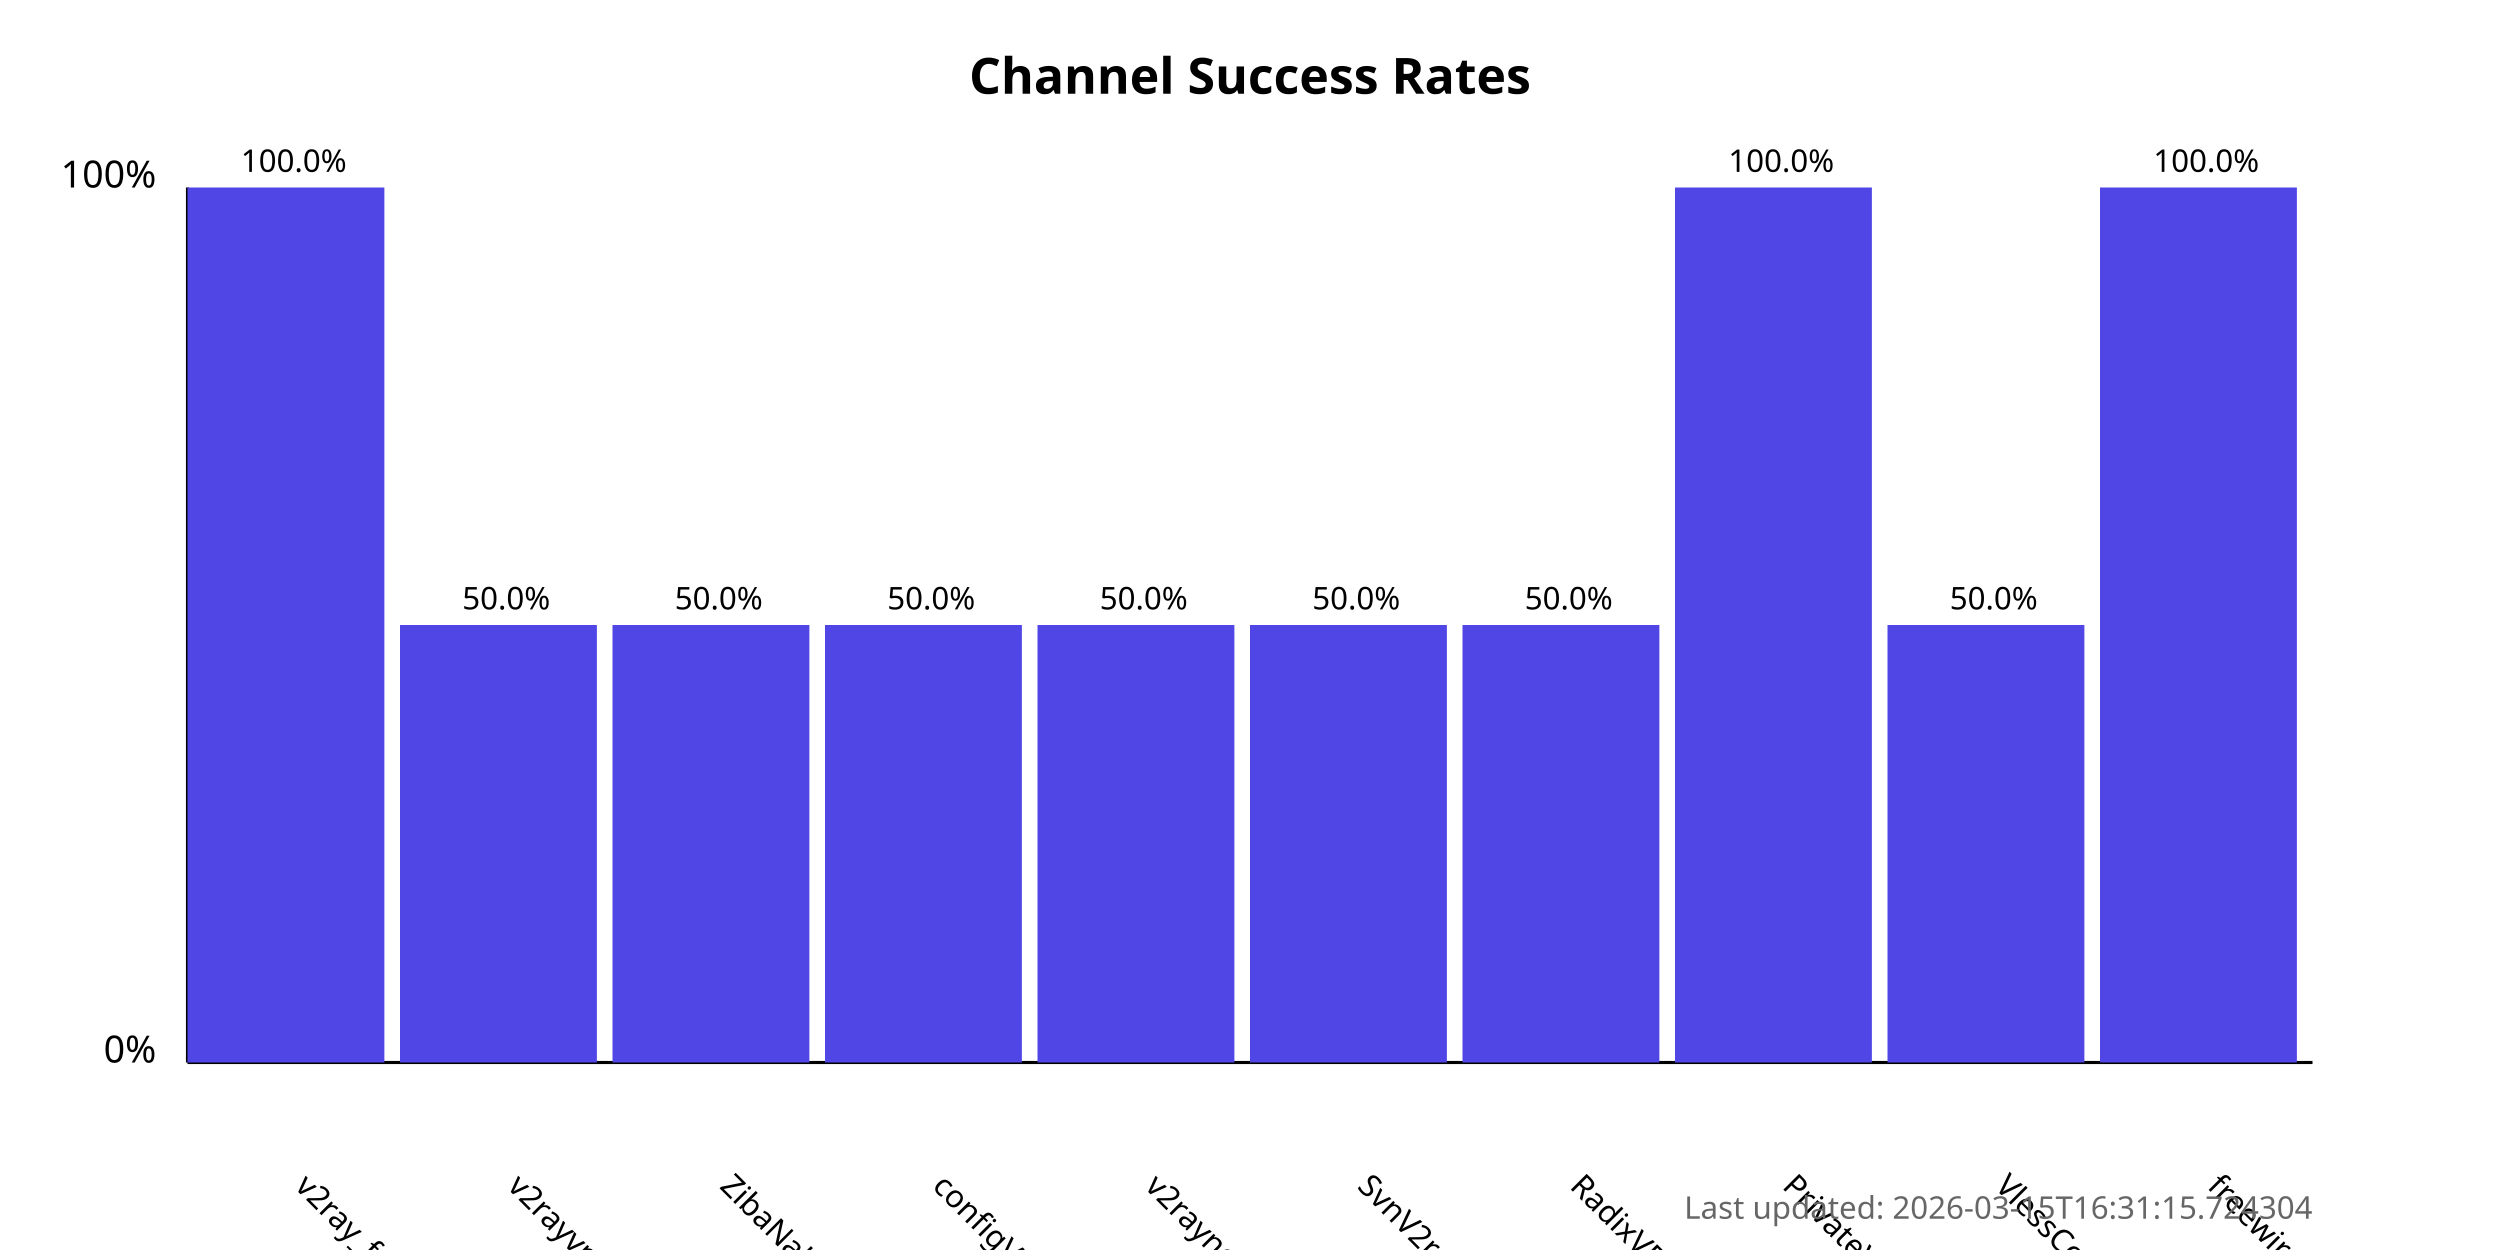
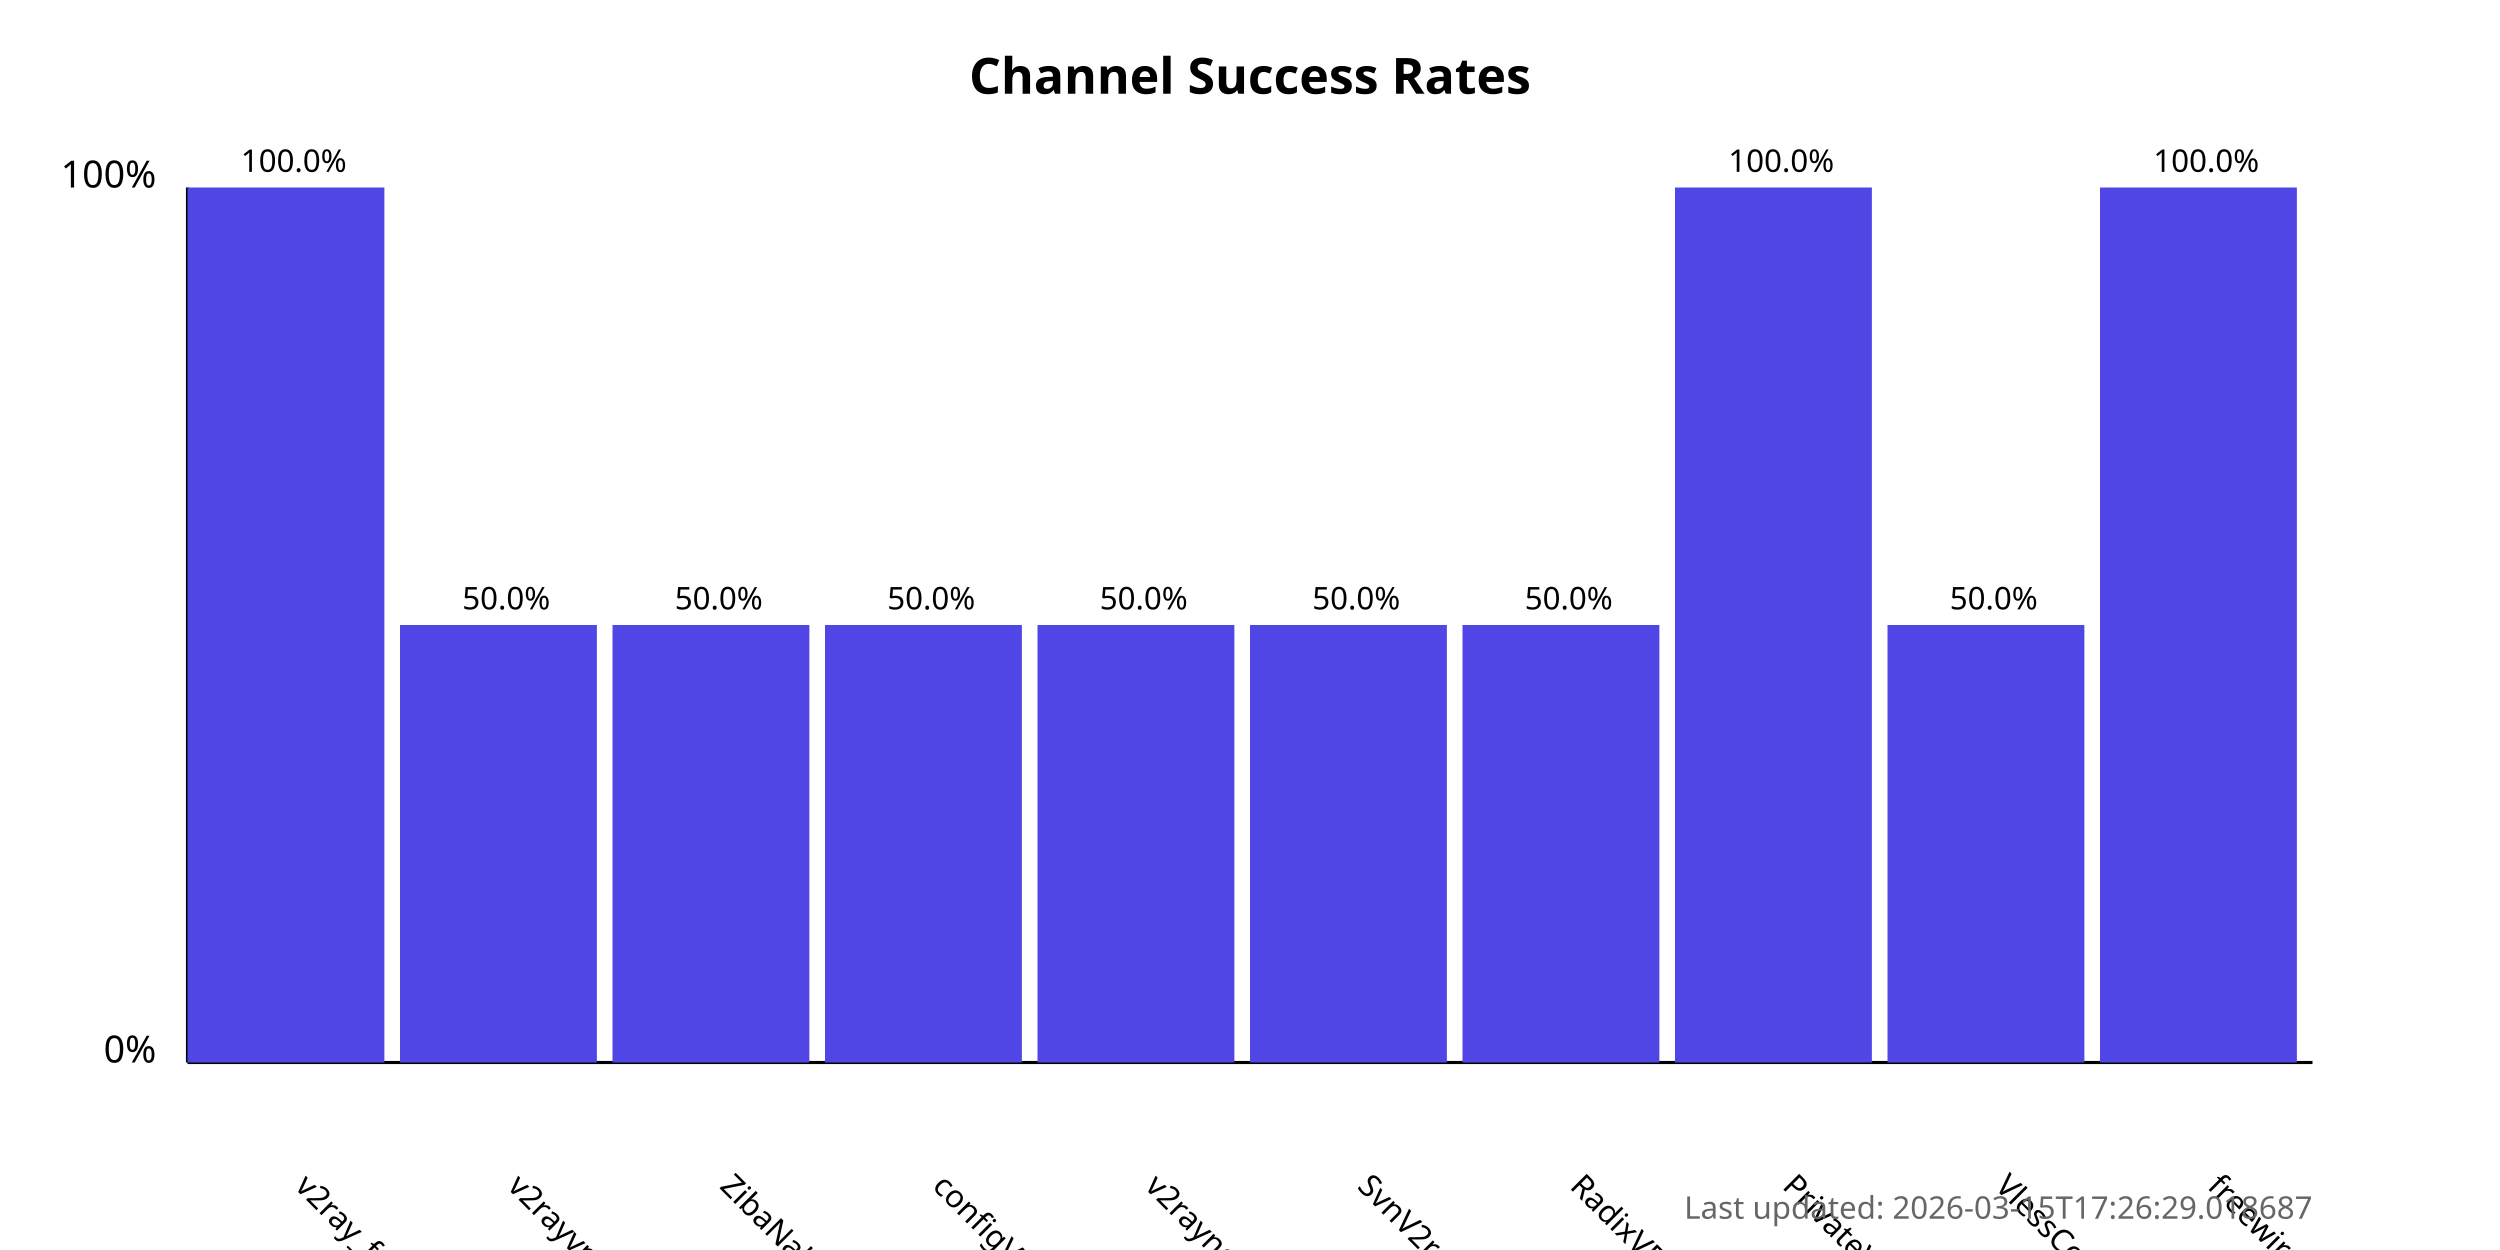
<svg xmlns="http://www.w3.org/2000/svg" width="800" height="400">
  <style>
            .chart-title { font: bold 16px sans-serif; }
            .axis-label { font: 12px sans-serif; }
            .tick-label { font: 10px sans-serif; }
            .bar { fill: #4f46e5; }
            .bar:hover { fill: #6366f1; }
            .timestamp { font: 10px sans-serif; fill: #666; }
        </style>
  <text x="400.0" y="30" text-anchor="middle" class="chart-title">
            Channel Success Rates
        </text>
  <line x1="60" y1="340" x2="60" y2="60" stroke="black" stroke-width="1" />
  <line x1="60" y1="340" x2="740" y2="340" stroke="black" stroke-width="1" />
  <text x="50" y="340" text-anchor="end" class="axis-label">0%</text>
  <text x="50" y="60" text-anchor="end" class="axis-label">100%</text>
  <g>
    <rect x="60" y="60.0" width="63.0" height="280.0" class="bar" />
    <text x="94.0" y="380" transform="rotate(45, 94.0, 380)" text-anchor="start" class="tick-label">
                v2ray_free_conf
            </text>
    <text x="94.0" y="55.0" text-anchor="middle" class="tick-label">
                100.0%
            </text>
  </g>
  <g>
    <rect x="128.0" y="200.0" width="63.0" height="140.0" class="bar" />
    <text x="162.0" y="380" transform="rotate(45, 162.0, 380)" text-anchor="start" class="tick-label">
                v2rayvpno
            </text>
    <text x="162.0" y="195.0" text-anchor="middle" class="tick-label">
                50.0%
            </text>
  </g>
  <g>
    <rect x="196.0" y="200.0" width="63.0" height="140.0" class="bar" />
    <text x="230.0" y="380" transform="rotate(45, 230.0, 380)" text-anchor="start" class="tick-label">
                ZibaNabz
            </text>
    <text x="230.0" y="195.0" text-anchor="middle" class="tick-label">
                50.0%
            </text>
  </g>
  <g>
    <rect x="264.0" y="200.0" width="63.0" height="140.0" class="bar" />
    <text x="298.0" y="380" transform="rotate(45, 298.0, 380)" text-anchor="start" class="tick-label">
                configV2rayForFree
            </text>
    <text x="298.0" y="195.0" text-anchor="middle" class="tick-label">
                50.0%
            </text>
  </g>
  <g>
    <rect x="332.0" y="200.0" width="63.0" height="140.0" class="bar" />
    <text x="366.0" y="380" transform="rotate(45, 366.0, 380)" text-anchor="start" class="tick-label">
                v2rayngvpn
            </text>
    <text x="366.0" y="195.0" text-anchor="middle" class="tick-label">
                50.0%
            </text>
  </g>
  <g>
    <rect x="400.0" y="200.0" width="63.0" height="140.0" class="bar" />
    <text x="434.0" y="380" transform="rotate(45, 434.0, 380)" text-anchor="start" class="tick-label">
                SvnV2ray
            </text>
    <text x="434.0" y="195.0" text-anchor="middle" class="tick-label">
                50.0%
            </text>
  </g>
  <g>
    <rect x="468.0" y="200.0" width="63.0" height="140.0" class="bar" />
    <text x="502.0" y="380" transform="rotate(45, 502.0, 380)" text-anchor="start" class="tick-label">
                RadixVPN
            </text>
    <text x="502.0" y="195.0" text-anchor="middle" class="tick-label">
                50.0%
            </text>
  </g>
  <g>
    <rect x="536.0" y="60.0" width="63.0" height="280.0" class="bar" />
    <text x="570.0" y="380" transform="rotate(45, 570.0, 380)" text-anchor="start" class="tick-label">
                PrivateVPNs
            </text>
    <text x="570.0" y="55.0" text-anchor="middle" class="tick-label">
                100.0%
            </text>
  </g>
  <g>
    <rect x="604.0" y="200.0" width="63.0" height="140.0" class="bar" />
    <text x="638.0" y="380" transform="rotate(45, 638.0, 380)" text-anchor="start" class="tick-label">
                VlessConfig
            </text>
    <text x="638.0" y="195.0" text-anchor="middle" class="tick-label">
                50.0%
            </text>
  </g>
  <g>
    <rect x="672.0" y="60.0" width="63.0" height="280.0" class="bar" />
    <text x="706.0" y="380" transform="rotate(45, 706.0, 380)" text-anchor="start" class="tick-label">
                freewireguard
            </text>
    <text x="706.0" y="55.0" text-anchor="middle" class="tick-label">
                100.0%
            </text>
  </g>
  <text x="740" y="390" text-anchor="end" class="timestamp">
-             Last updated: 2026-03-15T16:31:15.724304
+             Last updated: 2026-03-15T17:26:29.018687
        </text>
</svg>
